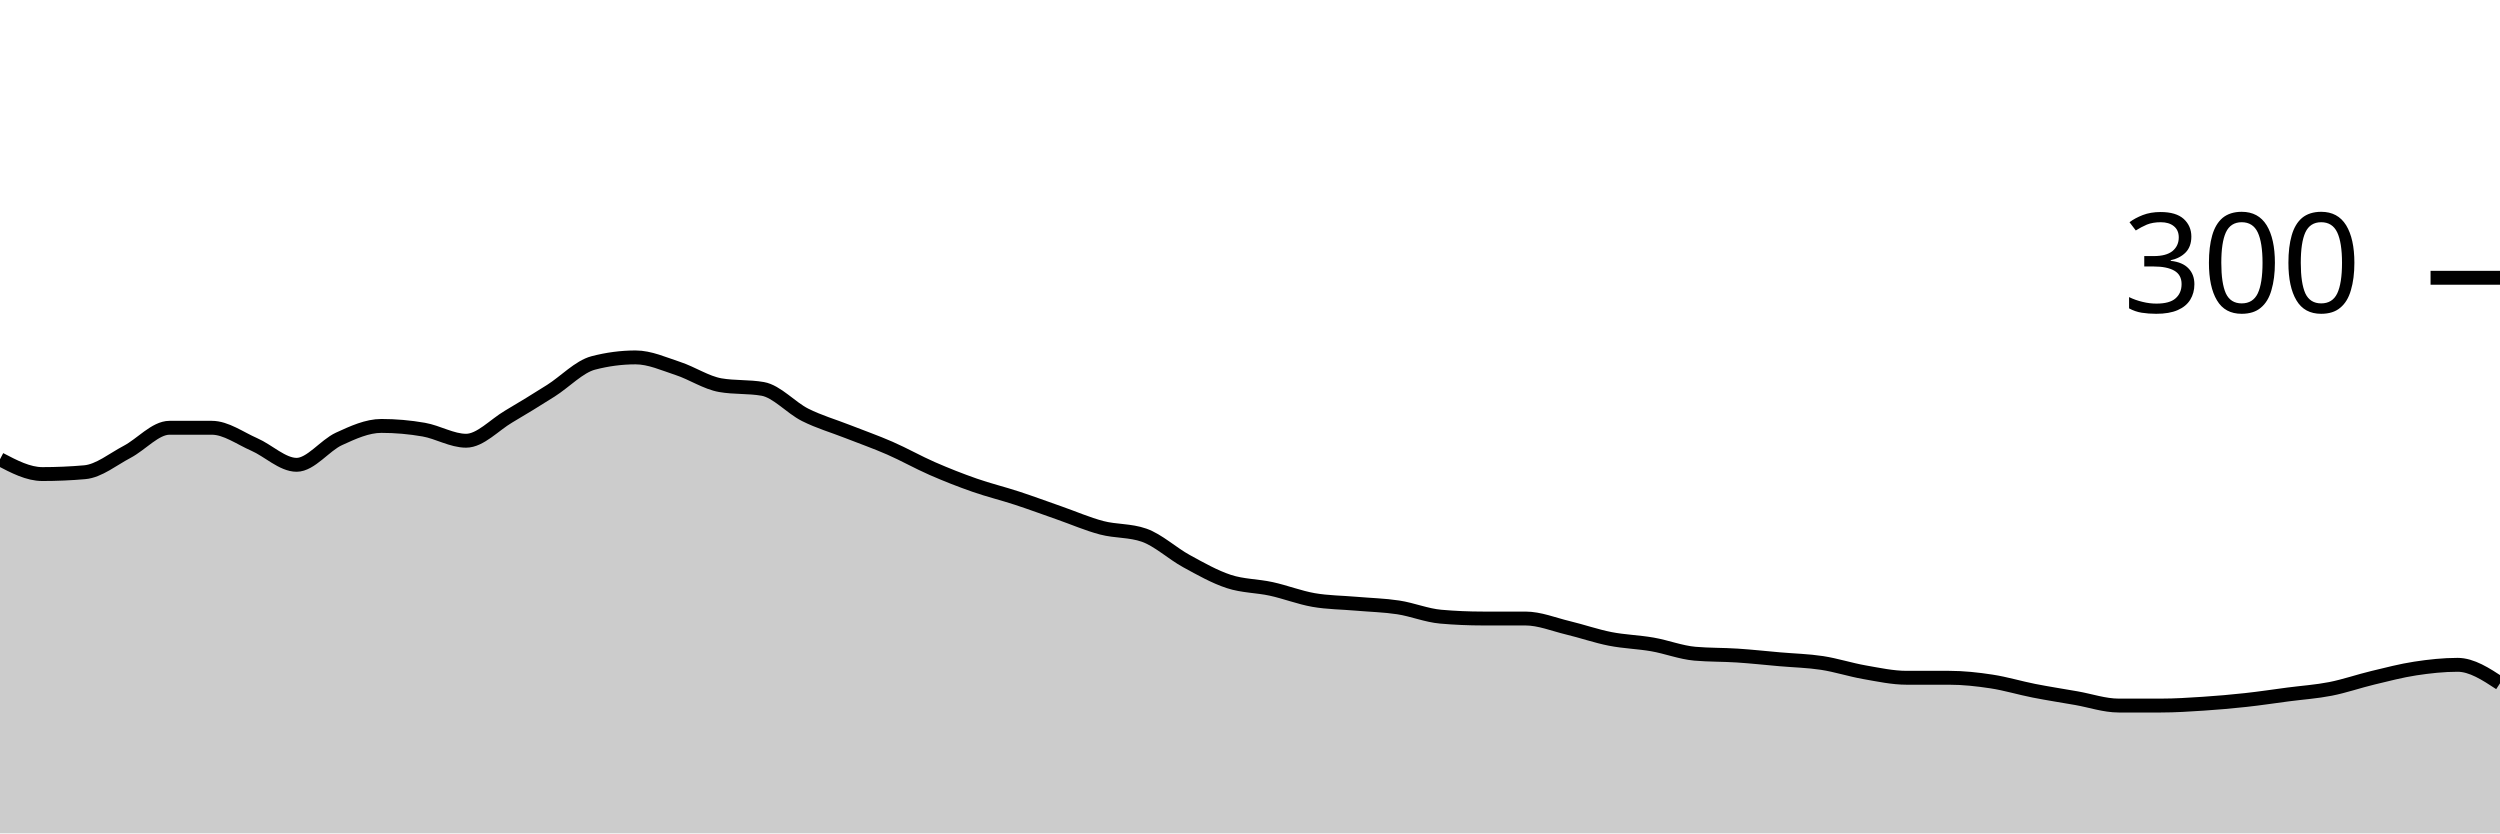
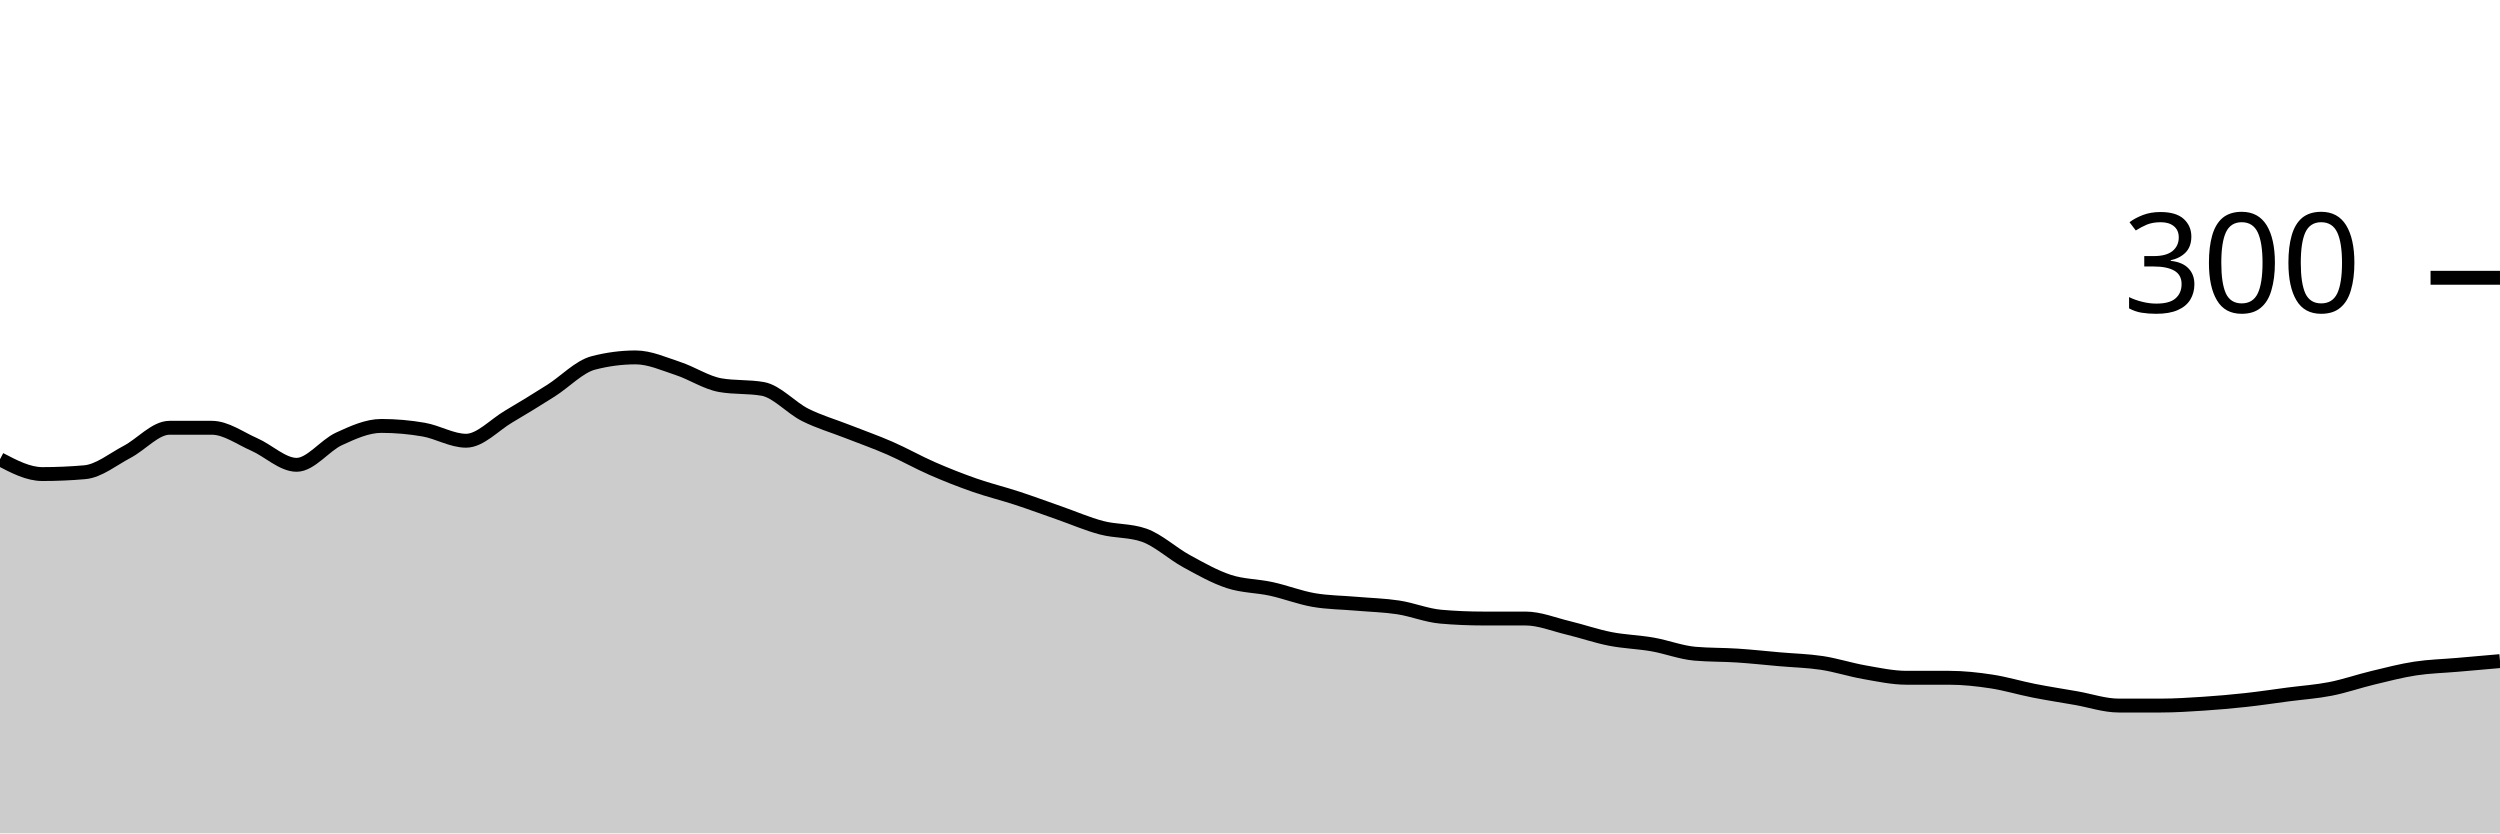
<svg xmlns="http://www.w3.org/2000/svg" viewBox="0 0 180 60">
  <g transform="translate(0,20)">
-     <path class="area" fill="rgba(0, 0, 0, 0.2)" d="M0,13.067C1.017,13.6,2.034,14.133,3.051,14.133C4.068,14.133,5.085,14.089,6.102,14C7.119,13.911,8.136,13.067,9.153,12.533C10.169,12,11.186,10.8,12.203,10.8C13.22,10.8,14.237,10.8,15.254,10.8C16.271,10.8,17.288,11.556,18.305,12C19.322,12.444,20.339,13.467,21.356,13.467C22.373,13.467,23.39,12.067,24.407,11.6C25.424,11.133,26.441,10.667,27.458,10.667C28.475,10.667,29.492,10.756,30.508,10.933C31.525,11.111,32.542,11.733,33.559,11.733C34.576,11.733,35.593,10.6,36.61,10C37.627,9.4,38.644,8.778,39.661,8.133C40.678,7.489,41.695,6.4,42.712,6.133C43.729,5.867,44.746,5.733,45.763,5.733C46.78,5.733,47.797,6.2,48.814,6.533C49.831,6.867,50.847,7.556,51.864,7.733C52.881,7.911,53.898,7.822,54.915,8C55.932,8.178,56.949,9.356,57.966,9.867C58.983,10.378,60,10.667,61.017,11.067C62.034,11.467,63.051,11.822,64.068,12.267C65.085,12.711,66.102,13.289,67.119,13.733C68.136,14.178,69.153,14.578,70.169,14.933C71.186,15.289,72.203,15.533,73.22,15.867C74.237,16.2,75.254,16.578,76.271,16.933C77.288,17.289,78.305,17.733,79.322,18C80.339,18.267,81.356,18.178,82.373,18.533C83.39,18.889,84.407,19.844,85.424,20.4C86.441,20.956,87.458,21.533,88.475,21.867C89.492,22.2,90.508,22.178,91.525,22.4C92.542,22.622,93.559,23.022,94.576,23.2C95.593,23.378,96.61,23.378,97.627,23.467C98.644,23.556,99.661,23.578,100.678,23.733C101.695,23.889,102.712,24.311,103.729,24.4C104.746,24.489,105.763,24.533,106.78,24.533C107.797,24.533,108.814,24.533,109.831,24.533C110.847,24.533,111.864,24.956,112.881,25.2C113.898,25.444,114.915,25.8,115.932,26C116.949,26.2,117.966,26.222,118.983,26.4C120,26.578,121.017,26.978,122.034,27.067C123.051,27.156,124.068,27.133,125.085,27.2C126.102,27.267,127.119,27.378,128.136,27.467C129.153,27.556,130.169,27.578,131.186,27.733C132.203,27.889,133.22,28.222,134.237,28.4C135.254,28.578,136.271,28.8,137.288,28.8C138.305,28.8,139.322,28.8,140.339,28.8C141.356,28.8,142.373,28.911,143.39,29.067C144.407,29.222,145.424,29.533,146.441,29.733C147.458,29.933,148.475,30.089,149.492,30.267C150.508,30.444,151.525,30.8,152.542,30.8C153.559,30.8,154.576,30.8,155.593,30.8C156.61,30.8,157.627,30.733,158.644,30.667C159.661,30.6,160.678,30.511,161.695,30.4C162.712,30.289,163.729,30.133,164.746,30C165.763,29.867,166.78,29.8,167.797,29.6C168.814,29.4,169.831,29.044,170.847,28.8C171.864,28.556,172.881,28.289,173.898,28.133C174.915,27.978,175.932,27.867,176.949,27.867C177.966,27.867,178.983,28.533,180,29.2L180,40C178.983,40,177.966,40,176.949,40C175.932,40,174.915,40,173.898,40C172.881,40,171.864,40,170.847,40C169.831,40,168.814,40,167.797,40C166.78,40,165.763,40,164.746,40C163.729,40,162.712,40,161.695,40C160.678,40,159.661,40,158.644,40C157.627,40,156.61,40,155.593,40C154.576,40,153.559,40,152.542,40C151.525,40,150.508,40,149.492,40C148.475,40,147.458,40,146.441,40C145.424,40,144.407,40,143.39,40C142.373,40,141.356,40,140.339,40C139.322,40,138.305,40,137.288,40C136.271,40,135.254,40,134.237,40C133.22,40,132.203,40,131.186,40C130.169,40,129.153,40,128.136,40C127.119,40,126.102,40,125.085,40C124.068,40,123.051,40,122.034,40C121.017,40,120,40,118.983,40C117.966,40,116.949,40,115.932,40C114.915,40,113.898,40,112.881,40C111.864,40,110.847,40,109.831,40C108.814,40,107.797,40,106.78,40C105.763,40,104.746,40,103.729,40C102.712,40,101.695,40,100.678,40C99.661,40,98.644,40,97.627,40C96.61,40,95.593,40,94.576,40C93.559,40,92.542,40,91.525,40C90.508,40,89.492,40,88.475,40C87.458,40,86.441,40,85.424,40C84.407,40,83.39,40,82.373,40C81.356,40,80.339,40,79.322,40C78.305,40,77.288,40,76.271,40C75.254,40,74.237,40,73.22,40C72.203,40,71.186,40,70.169,40C69.153,40,68.136,40,67.119,40C66.102,40,65.085,40,64.068,40C63.051,40,62.034,40,61.017,40C60,40,58.983,40,57.966,40C56.949,40,55.932,40,54.915,40C53.898,40,52.881,40,51.864,40C50.847,40,49.831,40,48.814,40C47.797,40,46.78,40,45.763,40C44.746,40,43.729,40,42.712,40C41.695,40,40.678,40,39.661,40C38.644,40,37.627,40,36.61,40C35.593,40,34.576,40,33.559,40C32.542,40,31.525,40,30.508,40C29.492,40,28.475,40,27.458,40C26.441,40,25.424,40,24.407,40C23.39,40,22.373,40,21.356,40C20.339,40,19.322,40,18.305,40C17.288,40,16.271,40,15.254,40C14.237,40,13.22,40,12.203,40C11.186,40,10.169,40,9.153,40C8.136,40,7.119,40,6.102,40C5.085,40,4.068,40,3.051,40C2.034,40,1.017,40,0,40Z" />
-     <path class="line" stroke="black" fill="none" d="M0,13.067C1.017,13.6,2.034,14.133,3.051,14.133C4.068,14.133,5.085,14.089,6.102,14C7.119,13.911,8.136,13.067,9.153,12.533C10.169,12,11.186,10.8,12.203,10.8C13.22,10.8,14.237,10.8,15.254,10.8C16.271,10.8,17.288,11.556,18.305,12C19.322,12.444,20.339,13.467,21.356,13.467C22.373,13.467,23.39,12.067,24.407,11.6C25.424,11.133,26.441,10.667,27.458,10.667C28.475,10.667,29.492,10.756,30.508,10.933C31.525,11.111,32.542,11.733,33.559,11.733C34.576,11.733,35.593,10.6,36.61,10C37.627,9.4,38.644,8.778,39.661,8.133C40.678,7.489,41.695,6.4,42.712,6.133C43.729,5.867,44.746,5.733,45.763,5.733C46.78,5.733,47.797,6.2,48.814,6.533C49.831,6.867,50.847,7.556,51.864,7.733C52.881,7.911,53.898,7.822,54.915,8C55.932,8.178,56.949,9.356,57.966,9.867C58.983,10.378,60,10.667,61.017,11.067C62.034,11.467,63.051,11.822,64.068,12.267C65.085,12.711,66.102,13.289,67.119,13.733C68.136,14.178,69.153,14.578,70.169,14.933C71.186,15.289,72.203,15.533,73.22,15.867C74.237,16.2,75.254,16.578,76.271,16.933C77.288,17.289,78.305,17.733,79.322,18C80.339,18.267,81.356,18.178,82.373,18.533C83.39,18.889,84.407,19.844,85.424,20.4C86.441,20.956,87.458,21.533,88.475,21.867C89.492,22.2,90.508,22.178,91.525,22.4C92.542,22.622,93.559,23.022,94.576,23.2C95.593,23.378,96.61,23.378,97.627,23.467C98.644,23.556,99.661,23.578,100.678,23.733C101.695,23.889,102.712,24.311,103.729,24.4C104.746,24.489,105.763,24.533,106.78,24.533C107.797,24.533,108.814,24.533,109.831,24.533C110.847,24.533,111.864,24.956,112.881,25.2C113.898,25.444,114.915,25.8,115.932,26C116.949,26.2,117.966,26.222,118.983,26.4C120,26.578,121.017,26.978,122.034,27.067C123.051,27.156,124.068,27.133,125.085,27.2C126.102,27.267,127.119,27.378,128.136,27.467C129.153,27.556,130.169,27.578,131.186,27.733C132.203,27.889,133.22,28.222,134.237,28.4C135.254,28.578,136.271,28.8,137.288,28.8C138.305,28.8,139.322,28.8,140.339,28.8C141.356,28.8,142.373,28.911,143.39,29.067C144.407,29.222,145.424,29.533,146.441,29.733C147.458,29.933,148.475,30.089,149.492,30.267C150.508,30.444,151.525,30.8,152.542,30.8C153.559,30.8,154.576,30.8,155.593,30.8C156.61,30.8,157.627,30.733,158.644,30.667C159.661,30.6,160.678,30.511,161.695,30.4C162.712,30.289,163.729,30.133,164.746,30C165.763,29.867,166.78,29.8,167.797,29.6C168.814,29.4,169.831,29.044,170.847,28.8C171.864,28.556,172.881,28.289,173.898,28.133C174.915,27.978,175.932,27.867,176.949,27.867C177.966,27.867,178.983,28.533,180,29.2" />
+     <path class="area" fill="rgba(0, 0, 0, 0.2)" d="M0,13.067C1.017,13.6,2.034,14.133,3.051,14.133C4.068,14.133,5.085,14.089,6.102,14C7.119,13.911,8.136,13.067,9.153,12.533C10.169,12,11.186,10.8,12.203,10.8C13.22,10.8,14.237,10.8,15.254,10.8C16.271,10.8,17.288,11.556,18.305,12C19.322,12.444,20.339,13.467,21.356,13.467C22.373,13.467,23.39,12.067,24.407,11.6C25.424,11.133,26.441,10.667,27.458,10.667C28.475,10.667,29.492,10.756,30.508,10.933C31.525,11.111,32.542,11.733,33.559,11.733C34.576,11.733,35.593,10.6,36.61,10C37.627,9.4,38.644,8.778,39.661,8.133C40.678,7.489,41.695,6.4,42.712,6.133C43.729,5.867,44.746,5.733,45.763,5.733C46.78,5.733,47.797,6.2,48.814,6.533C49.831,6.867,50.847,7.556,51.864,7.733C52.881,7.911,53.898,7.822,54.915,8C55.932,8.178,56.949,9.356,57.966,9.867C58.983,10.378,60,10.667,61.017,11.067C62.034,11.467,63.051,11.822,64.068,12.267C65.085,12.711,66.102,13.289,67.119,13.733C68.136,14.178,69.153,14.578,70.169,14.933C71.186,15.289,72.203,15.533,73.22,15.867C74.237,16.2,75.254,16.578,76.271,16.933C77.288,17.289,78.305,17.733,79.322,18C80.339,18.267,81.356,18.178,82.373,18.533C83.39,18.889,84.407,19.844,85.424,20.4C86.441,20.956,87.458,21.533,88.475,21.867C89.492,22.2,90.508,22.178,91.525,22.4C92.542,22.622,93.559,23.022,94.576,23.2C95.593,23.378,96.61,23.378,97.627,23.467C98.644,23.556,99.661,23.578,100.678,23.733C101.695,23.889,102.712,24.311,103.729,24.4C104.746,24.489,105.763,24.533,106.78,24.533C107.797,24.533,108.814,24.533,109.831,24.533C110.847,24.533,111.864,24.956,112.881,25.2C113.898,25.444,114.915,25.8,115.932,26C116.949,26.2,117.966,26.222,118.983,26.4C120,26.578,121.017,26.978,122.034,27.067C123.051,27.156,124.068,27.133,125.085,27.2C126.102,27.267,127.119,27.378,128.136,27.467C129.153,27.556,130.169,27.578,131.186,27.733C132.203,27.889,133.22,28.222,134.237,28.4C135.254,28.578,136.271,28.8,137.288,28.8C138.305,28.8,139.322,28.8,140.339,28.8C141.356,28.8,142.373,28.911,143.39,29.067C144.407,29.222,145.424,29.533,146.441,29.733C147.458,29.933,148.475,30.089,149.492,30.267C150.508,30.444,151.525,30.8,152.542,30.8C153.559,30.8,154.576,30.8,155.593,30.8C156.61,30.8,157.627,30.733,158.644,30.667C159.661,30.6,160.678,30.511,161.695,30.4C162.712,30.289,163.729,30.133,164.746,30C165.763,29.867,166.78,29.8,167.797,29.6C168.814,29.4,169.831,29.044,170.847,28.8C171.864,28.556,172.881,28.289,173.898,28.133C174.915,27.978,175.932,27.956,176.949,27.867C177.966,27.778,178.983,27.689,180,27.6L180,40C178.983,40,177.966,40,176.949,40C175.932,40,174.915,40,173.898,40C172.881,40,171.864,40,170.847,40C169.831,40,168.814,40,167.797,40C166.78,40,165.763,40,164.746,40C163.729,40,162.712,40,161.695,40C160.678,40,159.661,40,158.644,40C157.627,40,156.61,40,155.593,40C154.576,40,153.559,40,152.542,40C151.525,40,150.508,40,149.492,40C148.475,40,147.458,40,146.441,40C145.424,40,144.407,40,143.39,40C142.373,40,141.356,40,140.339,40C139.322,40,138.305,40,137.288,40C136.271,40,135.254,40,134.237,40C133.22,40,132.203,40,131.186,40C130.169,40,129.153,40,128.136,40C127.119,40,126.102,40,125.085,40C124.068,40,123.051,40,122.034,40C121.017,40,120,40,118.983,40C117.966,40,116.949,40,115.932,40C114.915,40,113.898,40,112.881,40C111.864,40,110.847,40,109.831,40C108.814,40,107.797,40,106.78,40C105.763,40,104.746,40,103.729,40C102.712,40,101.695,40,100.678,40C99.661,40,98.644,40,97.627,40C96.61,40,95.593,40,94.576,40C93.559,40,92.542,40,91.525,40C90.508,40,89.492,40,88.475,40C87.458,40,86.441,40,85.424,40C84.407,40,83.39,40,82.373,40C81.356,40,80.339,40,79.322,40C78.305,40,77.288,40,76.271,40C75.254,40,74.237,40,73.22,40C72.203,40,71.186,40,70.169,40C69.153,40,68.136,40,67.119,40C66.102,40,65.085,40,64.068,40C63.051,40,62.034,40,61.017,40C60,40,58.983,40,57.966,40C56.949,40,55.932,40,54.915,40C53.898,40,52.881,40,51.864,40C50.847,40,49.831,40,48.814,40C47.797,40,46.78,40,45.763,40C44.746,40,43.729,40,42.712,40C41.695,40,40.678,40,39.661,40C38.644,40,37.627,40,36.61,40C35.593,40,34.576,40,33.559,40C32.542,40,31.525,40,30.508,40C29.492,40,28.475,40,27.458,40C26.441,40,25.424,40,24.407,40C23.39,40,22.373,40,21.356,40C20.339,40,19.322,40,18.305,40C17.288,40,16.271,40,15.254,40C14.237,40,13.22,40,12.203,40C11.186,40,10.169,40,9.153,40C8.136,40,7.119,40,6.102,40C5.085,40,4.068,40,3.051,40C2.034,40,1.017,40,0,40Z" />
+     <path class="line" stroke="black" fill="none" d="M0,13.067C1.017,13.6,2.034,14.133,3.051,14.133C4.068,14.133,5.085,14.089,6.102,14C7.119,13.911,8.136,13.067,9.153,12.533C10.169,12,11.186,10.8,12.203,10.8C13.22,10.8,14.237,10.8,15.254,10.8C16.271,10.8,17.288,11.556,18.305,12C19.322,12.444,20.339,13.467,21.356,13.467C22.373,13.467,23.39,12.067,24.407,11.6C25.424,11.133,26.441,10.667,27.458,10.667C28.475,10.667,29.492,10.756,30.508,10.933C31.525,11.111,32.542,11.733,33.559,11.733C34.576,11.733,35.593,10.6,36.61,10C37.627,9.4,38.644,8.778,39.661,8.133C40.678,7.489,41.695,6.4,42.712,6.133C43.729,5.867,44.746,5.733,45.763,5.733C46.78,5.733,47.797,6.2,48.814,6.533C49.831,6.867,50.847,7.556,51.864,7.733C52.881,7.911,53.898,7.822,54.915,8C55.932,8.178,56.949,9.356,57.966,9.867C58.983,10.378,60,10.667,61.017,11.067C62.034,11.467,63.051,11.822,64.068,12.267C65.085,12.711,66.102,13.289,67.119,13.733C68.136,14.178,69.153,14.578,70.169,14.933C71.186,15.289,72.203,15.533,73.22,15.867C74.237,16.2,75.254,16.578,76.271,16.933C77.288,17.289,78.305,17.733,79.322,18C80.339,18.267,81.356,18.178,82.373,18.533C83.39,18.889,84.407,19.844,85.424,20.4C86.441,20.956,87.458,21.533,88.475,21.867C89.492,22.2,90.508,22.178,91.525,22.4C92.542,22.622,93.559,23.022,94.576,23.2C95.593,23.378,96.61,23.378,97.627,23.467C98.644,23.556,99.661,23.578,100.678,23.733C101.695,23.889,102.712,24.311,103.729,24.4C104.746,24.489,105.763,24.533,106.78,24.533C107.797,24.533,108.814,24.533,109.831,24.533C110.847,24.533,111.864,24.956,112.881,25.2C113.898,25.444,114.915,25.8,115.932,26C116.949,26.2,117.966,26.222,118.983,26.4C120,26.578,121.017,26.978,122.034,27.067C123.051,27.156,124.068,27.133,125.085,27.2C126.102,27.267,127.119,27.378,128.136,27.467C129.153,27.556,130.169,27.578,131.186,27.733C132.203,27.889,133.22,28.222,134.237,28.4C135.254,28.578,136.271,28.8,137.288,28.8C138.305,28.8,139.322,28.8,140.339,28.8C141.356,28.8,142.373,28.911,143.39,29.067C144.407,29.222,145.424,29.533,146.441,29.733C147.458,29.933,148.475,30.089,149.492,30.267C150.508,30.444,151.525,30.8,152.542,30.8C153.559,30.8,154.576,30.8,155.593,30.8C156.61,30.8,157.627,30.733,158.644,30.667C159.661,30.6,160.678,30.511,161.695,30.4C162.712,30.289,163.729,30.133,164.746,30C165.763,29.867,166.78,29.8,167.797,29.6C168.814,29.4,169.831,29.044,170.847,28.8C171.864,28.556,172.881,28.289,173.898,28.133C174.915,27.978,175.932,27.956,176.949,27.867C177.966,27.778,178.983,27.689,180,27.6" />
    <path class="axis-ceiling" stroke-width="1" stroke="black" fill="none" d="M175,0L180,0" />
    <text class="axis-ceiling-label" font-family="sans-serif" text-anchor="end" font-size="10px" x="170" y="2.5">300</text>
  </g>
</svg>
